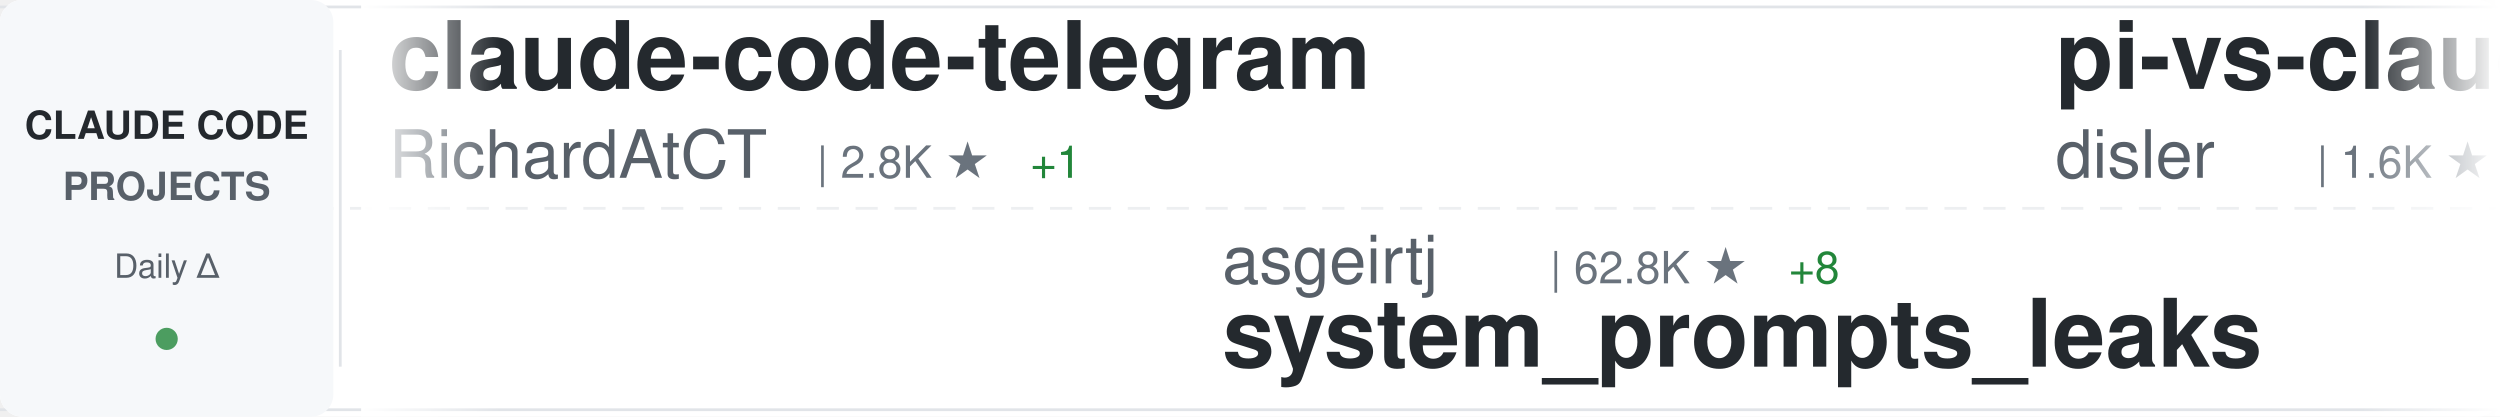
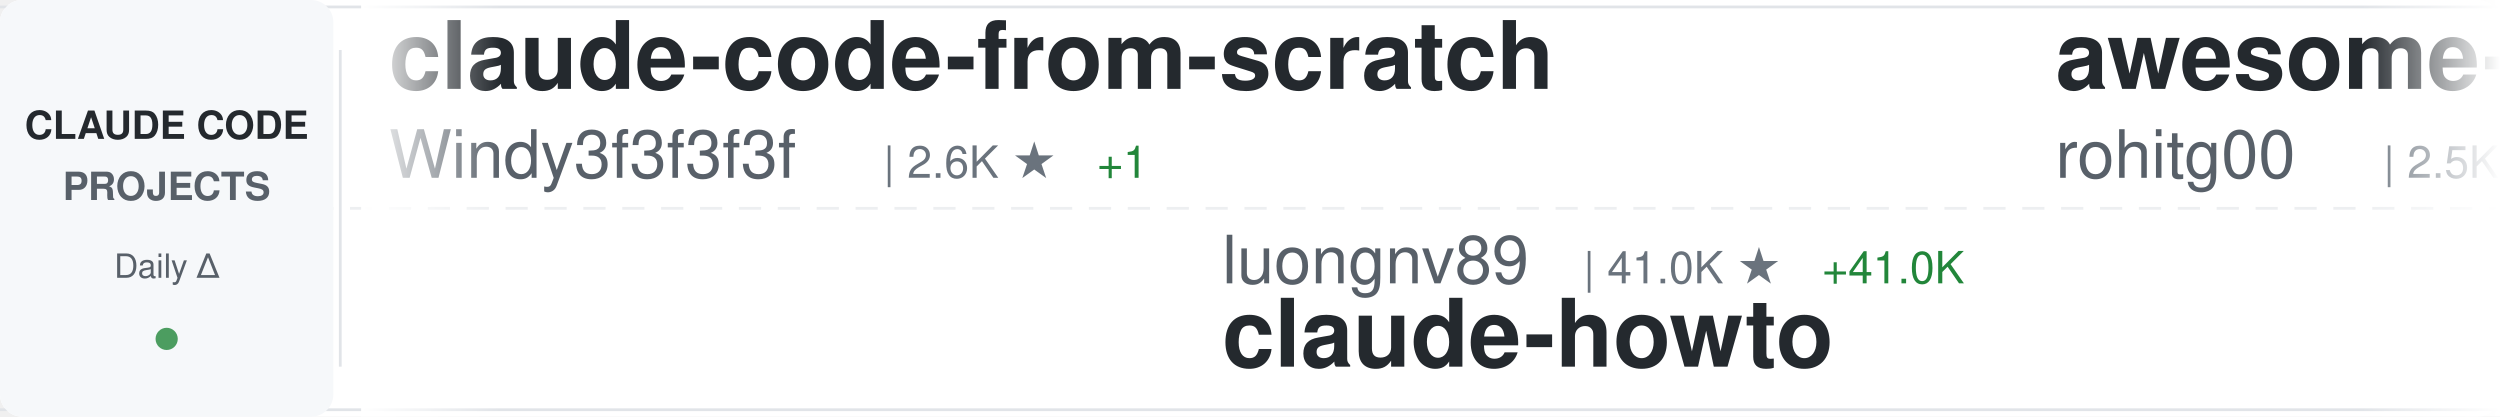
<svg xmlns="http://www.w3.org/2000/svg" width="900" height="150">
  <defs>
    <linearGradient id="awesomeLeftFade" x1="0%" y1="0%" x2="100%" y2="0%">
      <stop offset="0%" style="stop-color:#ffffff;stop-opacity:1" />
      <stop offset="100%" style="stop-color:#ffffff;stop-opacity:0" />
    </linearGradient>
    <linearGradient id="awesomeRightFade" x1="0%" y1="0%" x2="100%" y2="0%">
      <stop offset="0%" style="stop-color:#ffffff;stop-opacity:0" />
      <stop offset="100%" style="stop-color:#ffffff;stop-opacity:1" />
    </linearGradient>
  </defs>
  <rect width="900" height="150" fill="#ffffff" rx="8" />
  <rect x="0" y="2" width="900" height="1" fill="#e1e4e8" />
  <rect x="0" y="147" width="900" height="1" fill="#e1e4e8" />
  <line x1="0" y1="75" x2="900" y2="75" stroke="#e1e4e8" stroke-width="1" stroke-dasharray="8 6" opacity="0.6" />
  <rect x="0" y="0" width="120" height="150" fill="#f6f8fa" rx="8" />
  <text x="60" y="50" font-family="-apple-system, BlinkMacSystemFont, 'Segoe UI', Helvetica, Arial, sans-serif" font-size="14" font-weight="600" fill="#24292e" text-anchor="middle">CLAUDE CODE</text>
  <text x="60" y="72" font-family="-apple-system, BlinkMacSystemFont, 'Segoe UI', Helvetica, Arial, sans-serif" font-size="14" font-weight="600" fill="#586069" text-anchor="middle">PROJECTS</text>
  <text x="60" y="100" font-family="-apple-system, BlinkMacSystemFont, 'Segoe UI', Helvetica, Arial, sans-serif" font-size="12" font-weight="500" fill="#586069" text-anchor="middle">Daily Δ</text>
  <circle cx="60" cy="122" r="4" fill="#22863a" opacity="0.8" />
  <rect x="122" y="18" width="1" height="114" fill="#e1e4e8" />
  <clipPath id="awesomeTickerClip">
    <rect x="130" y="0" width="770" height="150" />
  </clipPath>
  <g clip-path="url(#awesomeTickerClip)">
    <g id="awesomeTickerItems">
      <animateTransform attributeName="transform" attributeType="XML" type="translate" from="0 0" to="-3000 0" dur="54s" repeatCount="indefinite" />
      <g transform="translate(0, 0)">
-         <text x="140" y="32" font-family="-apple-system, BlinkMacSystemFont, 'Segoe UI', Helvetica, Arial, sans-serif" font-size="34" font-weight="600" fill="#24292e">claude-code-telegram</text>
-         <text x="140" y="64" font-family="-apple-system, BlinkMacSystemFont, 'Segoe UI', Helvetica, Arial, sans-serif" font-size="24" font-weight="400" fill="#586069">RichardAtCT</text>
-         <text x="294" y="64" font-family="-apple-system, BlinkMacSystemFont, 'Segoe UI', Helvetica, Arial, sans-serif" font-size="16" font-weight="500" fill="#6a737d">| 2.8K ★</text>
-         <text x="371" y="64" font-family="-apple-system, BlinkMacSystemFont, 'Segoe UI', Helvetica, Arial, sans-serif" font-size="16" font-weight="500" fill="#22863a"> +1</text>
+         <text x="140" y="32" font-family="-apple-system, BlinkMacSystemFont, 'Segoe UI', Helvetica, Arial, sans-serif" font-size="34" font-weight="600" fill="#24292e">claude-code-from-scratch</text>
+         <text x="140" y="64" font-family="-apple-system, BlinkMacSystemFont, 'Segoe UI', Helvetica, Arial, sans-serif" font-size="24" font-weight="400" fill="#586069">Windy3f3f3f3f</text>
+         <text x="318" y="64" font-family="-apple-system, BlinkMacSystemFont, 'Segoe UI', Helvetica, Arial, sans-serif" font-size="16" font-weight="500" fill="#6a737d">| 2.6K ★</text>
+         <text x="395" y="64" font-family="-apple-system, BlinkMacSystemFont, 'Segoe UI', Helvetica, Arial, sans-serif" font-size="16" font-weight="500" fill="#22863a"> +1</text>
      </g>
      <g transform="translate(300, 0)">
-         <text x="140" y="102" font-family="-apple-system, BlinkMacSystemFont, 'Segoe UI', Helvetica, Arial, sans-serif" font-size="24" font-weight="400" fill="#586069">asgeirtj</text>
-         <text x="258" y="102" font-family="-apple-system, BlinkMacSystemFont, 'Segoe UI', Helvetica, Arial, sans-serif" font-size="16" font-weight="500" fill="#6a737d">| 62.8K ★</text>
-         <text x="344" y="102" font-family="-apple-system, BlinkMacSystemFont, 'Segoe UI', Helvetica, Arial, sans-serif" font-size="16" font-weight="500" fill="#22863a"> +8</text>
-         <text x="140" y="132" font-family="-apple-system, BlinkMacSystemFont, 'Segoe UI', Helvetica, Arial, sans-serif" font-size="34" font-weight="600" fill="#24292e">system_prompts_leaks</text>
+         <text x="140" y="102" font-family="-apple-system, BlinkMacSystemFont, 'Segoe UI', Helvetica, Arial, sans-serif" font-size="24" font-weight="400" fill="#586069">luongnv89</text>
+         <text x="270" y="102" font-family="-apple-system, BlinkMacSystemFont, 'Segoe UI', Helvetica, Arial, sans-serif" font-size="16" font-weight="500" fill="#6a737d">| 41.0K ★</text>
+         <text x="356" y="102" font-family="-apple-system, BlinkMacSystemFont, 'Segoe UI', Helvetica, Arial, sans-serif" font-size="16" font-weight="500" fill="#22863a"> +41.0K</text>
+         <text x="140" y="132" font-family="-apple-system, BlinkMacSystemFont, 'Segoe UI', Helvetica, Arial, sans-serif" font-size="34" font-weight="600" fill="#24292e">claude-howto</text>
      </g>
      <g transform="translate(600, 0)">
-         <text x="140" y="32" font-family="-apple-system, BlinkMacSystemFont, 'Segoe UI', Helvetica, Arial, sans-serif" font-size="34" font-weight="600" fill="#24292e">pi-vs-claude-code</text>
-         <text x="140" y="64" font-family="-apple-system, BlinkMacSystemFont, 'Segoe UI', Helvetica, Arial, sans-serif" font-size="24" font-weight="400" fill="#586069">disler</text>
-         <text x="234" y="64" font-family="-apple-system, BlinkMacSystemFont, 'Segoe UI', Helvetica, Arial, sans-serif" font-size="16" font-weight="500" fill="#6a737d">| 1.6K ★</text>
+         <text x="140" y="32" font-family="-apple-system, BlinkMacSystemFont, 'Segoe UI', Helvetica, Arial, sans-serif" font-size="34" font-weight="600" fill="#24292e">awesome-claude-code-tool...</text>
+         <text x="140" y="64" font-family="-apple-system, BlinkMacSystemFont, 'Segoe UI', Helvetica, Arial, sans-serif" font-size="24" font-weight="400" fill="#586069">rohitg00</text>
+         <text x="258" y="64" font-family="-apple-system, BlinkMacSystemFont, 'Segoe UI', Helvetica, Arial, sans-serif" font-size="16" font-weight="500" fill="#6a737d">| 2.5K ★</text>
      </g>
      <g transform="translate(900, 0)">
-         <text x="140" y="102" font-family="-apple-system, BlinkMacSystemFont, 'Segoe UI', Helvetica, Arial, sans-serif" font-size="24" font-weight="400" fill="#586069">Windy3f3f3f3f</text>
-         <text x="318" y="102" font-family="-apple-system, BlinkMacSystemFont, 'Segoe UI', Helvetica, Arial, sans-serif" font-size="16" font-weight="500" fill="#6a737d">| 3.4K ★</text>
-         <text x="140" y="132" font-family="-apple-system, BlinkMacSystemFont, 'Segoe UI', Helvetica, Arial, sans-serif" font-size="34" font-weight="600" fill="#24292e">how-claude-code-works</text>
+         <text x="140" y="102" font-family="-apple-system, BlinkMacSystemFont, 'Segoe UI', Helvetica, Arial, sans-serif" font-size="24" font-weight="400" fill="#586069">JrCx7scC</text>
+         <text x="258" y="102" font-family="-apple-system, BlinkMacSystemFont, 'Segoe UI', Helvetica, Arial, sans-serif" font-size="16" font-weight="500" fill="#6a737d">| 373 ★</text>
+         <text x="140" y="132" font-family="-apple-system, BlinkMacSystemFont, 'Segoe UI', Helvetica, Arial, sans-serif" font-size="34" font-weight="600" fill="#24292e">claude-code-source</text>
      </g>
      <g transform="translate(1200, 0)">
-         <text x="140" y="32" font-family="-apple-system, BlinkMacSystemFont, 'Segoe UI', Helvetica, Arial, sans-serif" font-size="34" font-weight="600" fill="#24292e">claude-code-proxy</text>
-         <text x="140" y="64" font-family="-apple-system, BlinkMacSystemFont, 'Segoe UI', Helvetica, Arial, sans-serif" font-size="24" font-weight="400" fill="#586069">fuergaosi233</text>
-         <text x="306" y="64" font-family="-apple-system, BlinkMacSystemFont, 'Segoe UI', Helvetica, Arial, sans-serif" font-size="16" font-weight="500" fill="#6a737d">| 2.8K ★</text>
+         <text x="140" y="32" font-family="-apple-system, BlinkMacSystemFont, 'Segoe UI', Helvetica, Arial, sans-serif" font-size="34" font-weight="600" fill="#24292e">ClaudeCode</text>
+         <text x="140" y="64" font-family="-apple-system, BlinkMacSystemFont, 'Segoe UI', Helvetica, Arial, sans-serif" font-size="24" font-weight="400" fill="#586069">guanshan</text>
+         <text x="258" y="64" font-family="-apple-system, BlinkMacSystemFont, 'Segoe UI', Helvetica, Arial, sans-serif" font-size="16" font-weight="500" fill="#6a737d">| 61 ★</text>
      </g>
      <g transform="translate(1500, 0)">
-         <text x="140" y="102" font-family="-apple-system, BlinkMacSystemFont, 'Segoe UI', Helvetica, Arial, sans-serif" font-size="24" font-weight="400" fill="#586069">VoltAgent</text>
-         <text x="270" y="102" font-family="-apple-system, BlinkMacSystemFont, 'Segoe UI', Helvetica, Arial, sans-serif" font-size="16" font-weight="500" fill="#6a737d">| 24.2K ★</text>
-         <text x="356" y="102" font-family="-apple-system, BlinkMacSystemFont, 'Segoe UI', Helvetica, Arial, sans-serif" font-size="16" font-weight="500" fill="#22863a"> +5</text>
-         <text x="140" y="132" font-family="-apple-system, BlinkMacSystemFont, 'Segoe UI', Helvetica, Arial, sans-serif" font-size="34" font-weight="600" fill="#24292e">awesome-claude-code-suba...</text>
+         <text x="140" y="102" font-family="-apple-system, BlinkMacSystemFont, 'Segoe UI', Helvetica, Arial, sans-serif" font-size="24" font-weight="400" fill="#586069">lorryjovens-hub</text>
+         <text x="342" y="102" font-family="-apple-system, BlinkMacSystemFont, 'Segoe UI', Helvetica, Arial, sans-serif" font-size="16" font-weight="500" fill="#6a737d">| 1.7K ★</text>
+         <text x="140" y="132" font-family="-apple-system, BlinkMacSystemFont, 'Segoe UI', Helvetica, Arial, sans-serif" font-size="34" font-weight="600" fill="#24292e">claude-code-rust</text>
      </g>
      <g transform="translate(1800, 0)">
-         <text x="140" y="32" font-family="-apple-system, BlinkMacSystemFont, 'Segoe UI', Helvetica, Arial, sans-serif" font-size="34" font-weight="600" fill="#24292e">Open-ClaudeCode</text>
-         <text x="140" y="64" font-family="-apple-system, BlinkMacSystemFont, 'Segoe UI', Helvetica, Arial, sans-serif" font-size="24" font-weight="400" fill="#586069">LING71671</text>
-         <text x="270" y="64" font-family="-apple-system, BlinkMacSystemFont, 'Segoe UI', Helvetica, Arial, sans-serif" font-size="16" font-weight="500" fill="#6a737d">| 938 ★</text>
+         <text x="140" y="32" font-family="-apple-system, BlinkMacSystemFont, 'Segoe UI', Helvetica, Arial, sans-serif" font-size="34" font-weight="600" fill="#24292e">claude-code-source</text>
+         <text x="140" y="64" font-family="-apple-system, BlinkMacSystemFont, 'Segoe UI', Helvetica, Arial, sans-serif" font-size="24" font-weight="400" fill="#586069">hangsman</text>
+         <text x="258" y="64" font-family="-apple-system, BlinkMacSystemFont, 'Segoe UI', Helvetica, Arial, sans-serif" font-size="16" font-weight="500" fill="#6a737d">| 793 ★</text>
      </g>
      <g transform="translate(2100, 0)">
-         <text x="140" y="102" font-family="-apple-system, BlinkMacSystemFont, 'Segoe UI', Helvetica, Arial, sans-serif" font-size="24" font-weight="400" fill="#586069">anthropics</text>
-         <text x="282" y="102" font-family="-apple-system, BlinkMacSystemFont, 'Segoe UI', Helvetica, Arial, sans-serif" font-size="16" font-weight="500" fill="#6a737d">| 8.6K ★</text>
-         <text x="359" y="102" font-family="-apple-system, BlinkMacSystemFont, 'Segoe UI', Helvetica, Arial, sans-serif" font-size="16" font-weight="500" fill="#22863a"> +4</text>
-         <text x="140" y="132" font-family="-apple-system, BlinkMacSystemFont, 'Segoe UI', Helvetica, Arial, sans-serif" font-size="34" font-weight="600" fill="#24292e">claude-code-action</text>
+         <text x="140" y="102" font-family="-apple-system, BlinkMacSystemFont, 'Segoe UI', Helvetica, Arial, sans-serif" font-size="24" font-weight="400" fill="#586069">jqueryscript</text>
+         <text x="306" y="102" font-family="-apple-system, BlinkMacSystemFont, 'Segoe UI', Helvetica, Arial, sans-serif" font-size="16" font-weight="500" fill="#6a737d">| 497 ★</text>
+         <text x="140" y="132" font-family="-apple-system, BlinkMacSystemFont, 'Segoe UI', Helvetica, Arial, sans-serif" font-size="34" font-weight="600" fill="#24292e">awesome-claude-code</text>
      </g>
      <g transform="translate(2400, 0)">
-         <text x="140" y="32" font-family="-apple-system, BlinkMacSystemFont, 'Segoe UI', Helvetica, Arial, sans-serif" font-size="34" font-weight="600" fill="#24292e">claude-code-video-toolki...</text>
-         <text x="140" y="64" font-family="-apple-system, BlinkMacSystemFont, 'Segoe UI', Helvetica, Arial, sans-serif" font-size="24" font-weight="400" fill="#586069">digitalsamba</text>
-         <text x="306" y="64" font-family="-apple-system, BlinkMacSystemFont, 'Segoe UI', Helvetica, Arial, sans-serif" font-size="16" font-weight="500" fill="#6a737d">| 1.9K ★</text>
-         <text x="383" y="64" font-family="-apple-system, BlinkMacSystemFont, 'Segoe UI', Helvetica, Arial, sans-serif" font-size="16" font-weight="500" fill="#22863a"> +1</text>
+         <text x="140" y="32" font-family="-apple-system, BlinkMacSystemFont, 'Segoe UI', Helvetica, Arial, sans-serif" font-size="34" font-weight="600" fill="#24292e">claude-code-reverse</text>
+         <text x="140" y="64" font-family="-apple-system, BlinkMacSystemFont, 'Segoe UI', Helvetica, Arial, sans-serif" font-size="24" font-weight="400" fill="#586069">Yuyz0112</text>
+         <text x="258" y="64" font-family="-apple-system, BlinkMacSystemFont, 'Segoe UI', Helvetica, Arial, sans-serif" font-size="16" font-weight="500" fill="#6a737d">| 2.4K ★</text>
      </g>
      <g transform="translate(2700, 0)">
-         <text x="140" y="102" font-family="-apple-system, BlinkMacSystemFont, 'Segoe UI', Helvetica, Arial, sans-serif" font-size="24" font-weight="400" fill="#586069">krusemediallc</text>
-         <text x="318" y="102" font-family="-apple-system, BlinkMacSystemFont, 'Segoe UI', Helvetica, Arial, sans-serif" font-size="16" font-weight="500" fill="#6a737d">| 1.2K ★</text>
-         <text x="395" y="102" font-family="-apple-system, BlinkMacSystemFont, 'Segoe UI', Helvetica, Arial, sans-serif" font-size="16" font-weight="500" fill="#22863a"> +2</text>
-         <text x="140" y="132" font-family="-apple-system, BlinkMacSystemFont, 'Segoe UI', Helvetica, Arial, sans-serif" font-size="34" font-weight="600" fill="#24292e">arcads-claude-code</text>
+         <text x="140" y="102" font-family="-apple-system, BlinkMacSystemFont, 'Segoe UI', Helvetica, Arial, sans-serif" font-size="24" font-weight="400" fill="#586069">multica-ai</text>
+         <text x="282" y="102" font-family="-apple-system, BlinkMacSystemFont, 'Segoe UI', Helvetica, Arial, sans-serif" font-size="16" font-weight="500" fill="#6a737d">| 201.9K ★</text>
+         <text x="377" y="102" font-family="-apple-system, BlinkMacSystemFont, 'Segoe UI', Helvetica, Arial, sans-serif" font-size="16" font-weight="500" fill="#22863a"> +41</text>
+         <text x="140" y="132" font-family="-apple-system, BlinkMacSystemFont, 'Segoe UI', Helvetica, Arial, sans-serif" font-size="34" font-weight="600" fill="#24292e">andrej-karpathy-skills</text>
      </g>
      <g transform="translate(3000, 0)">
-         <text x="140" y="32" font-family="-apple-system, BlinkMacSystemFont, 'Segoe UI', Helvetica, Arial, sans-serif" font-size="34" font-weight="600" fill="#24292e">claude-code-telegram</text>
-         <text x="140" y="64" font-family="-apple-system, BlinkMacSystemFont, 'Segoe UI', Helvetica, Arial, sans-serif" font-size="24" font-weight="400" fill="#586069">RichardAtCT</text>
-         <text x="294" y="64" font-family="-apple-system, BlinkMacSystemFont, 'Segoe UI', Helvetica, Arial, sans-serif" font-size="16" font-weight="500" fill="#6a737d">| 2.8K ★</text>
-         <text x="371" y="64" font-family="-apple-system, BlinkMacSystemFont, 'Segoe UI', Helvetica, Arial, sans-serif" font-size="16" font-weight="500" fill="#22863a"> +1</text>
+         <text x="140" y="32" font-family="-apple-system, BlinkMacSystemFont, 'Segoe UI', Helvetica, Arial, sans-serif" font-size="34" font-weight="600" fill="#24292e">claude-code-from-scratch</text>
+         <text x="140" y="64" font-family="-apple-system, BlinkMacSystemFont, 'Segoe UI', Helvetica, Arial, sans-serif" font-size="24" font-weight="400" fill="#586069">Windy3f3f3f3f</text>
+         <text x="318" y="64" font-family="-apple-system, BlinkMacSystemFont, 'Segoe UI', Helvetica, Arial, sans-serif" font-size="16" font-weight="500" fill="#6a737d">| 2.6K ★</text>
+         <text x="395" y="64" font-family="-apple-system, BlinkMacSystemFont, 'Segoe UI', Helvetica, Arial, sans-serif" font-size="16" font-weight="500" fill="#22863a"> +1</text>
      </g>
      <g transform="translate(3300, 0)">
-         <text x="140" y="102" font-family="-apple-system, BlinkMacSystemFont, 'Segoe UI', Helvetica, Arial, sans-serif" font-size="24" font-weight="400" fill="#586069">asgeirtj</text>
-         <text x="258" y="102" font-family="-apple-system, BlinkMacSystemFont, 'Segoe UI', Helvetica, Arial, sans-serif" font-size="16" font-weight="500" fill="#6a737d">| 62.8K ★</text>
-         <text x="344" y="102" font-family="-apple-system, BlinkMacSystemFont, 'Segoe UI', Helvetica, Arial, sans-serif" font-size="16" font-weight="500" fill="#22863a"> +8</text>
-         <text x="140" y="132" font-family="-apple-system, BlinkMacSystemFont, 'Segoe UI', Helvetica, Arial, sans-serif" font-size="34" font-weight="600" fill="#24292e">system_prompts_leaks</text>
+         <text x="140" y="102" font-family="-apple-system, BlinkMacSystemFont, 'Segoe UI', Helvetica, Arial, sans-serif" font-size="24" font-weight="400" fill="#586069">luongnv89</text>
+         <text x="270" y="102" font-family="-apple-system, BlinkMacSystemFont, 'Segoe UI', Helvetica, Arial, sans-serif" font-size="16" font-weight="500" fill="#6a737d">| 41.0K ★</text>
+         <text x="356" y="102" font-family="-apple-system, BlinkMacSystemFont, 'Segoe UI', Helvetica, Arial, sans-serif" font-size="16" font-weight="500" fill="#22863a"> +41.0K</text>
+         <text x="140" y="132" font-family="-apple-system, BlinkMacSystemFont, 'Segoe UI', Helvetica, Arial, sans-serif" font-size="34" font-weight="600" fill="#24292e">claude-howto</text>
      </g>
      <g transform="translate(3600, 0)">
-         <text x="140" y="32" font-family="-apple-system, BlinkMacSystemFont, 'Segoe UI', Helvetica, Arial, sans-serif" font-size="34" font-weight="600" fill="#24292e">pi-vs-claude-code</text>
-         <text x="140" y="64" font-family="-apple-system, BlinkMacSystemFont, 'Segoe UI', Helvetica, Arial, sans-serif" font-size="24" font-weight="400" fill="#586069">disler</text>
-         <text x="234" y="64" font-family="-apple-system, BlinkMacSystemFont, 'Segoe UI', Helvetica, Arial, sans-serif" font-size="16" font-weight="500" fill="#6a737d">| 1.6K ★</text>
+         <text x="140" y="32" font-family="-apple-system, BlinkMacSystemFont, 'Segoe UI', Helvetica, Arial, sans-serif" font-size="34" font-weight="600" fill="#24292e">awesome-claude-code-tool...</text>
+         <text x="140" y="64" font-family="-apple-system, BlinkMacSystemFont, 'Segoe UI', Helvetica, Arial, sans-serif" font-size="24" font-weight="400" fill="#586069">rohitg00</text>
+         <text x="258" y="64" font-family="-apple-system, BlinkMacSystemFont, 'Segoe UI', Helvetica, Arial, sans-serif" font-size="16" font-weight="500" fill="#6a737d">| 2.5K ★</text>
      </g>
      <g transform="translate(3900, 0)">
-         <text x="140" y="102" font-family="-apple-system, BlinkMacSystemFont, 'Segoe UI', Helvetica, Arial, sans-serif" font-size="24" font-weight="400" fill="#586069">Windy3f3f3f3f</text>
-         <text x="318" y="102" font-family="-apple-system, BlinkMacSystemFont, 'Segoe UI', Helvetica, Arial, sans-serif" font-size="16" font-weight="500" fill="#6a737d">| 3.4K ★</text>
-         <text x="140" y="132" font-family="-apple-system, BlinkMacSystemFont, 'Segoe UI', Helvetica, Arial, sans-serif" font-size="34" font-weight="600" fill="#24292e">how-claude-code-works</text>
+         <text x="140" y="102" font-family="-apple-system, BlinkMacSystemFont, 'Segoe UI', Helvetica, Arial, sans-serif" font-size="24" font-weight="400" fill="#586069">JrCx7scC</text>
+         <text x="258" y="102" font-family="-apple-system, BlinkMacSystemFont, 'Segoe UI', Helvetica, Arial, sans-serif" font-size="16" font-weight="500" fill="#6a737d">| 373 ★</text>
+         <text x="140" y="132" font-family="-apple-system, BlinkMacSystemFont, 'Segoe UI', Helvetica, Arial, sans-serif" font-size="34" font-weight="600" fill="#24292e">claude-code-source</text>
      </g>
    </g>
  </g>
  <rect x="130" y="0" width="50" height="150" fill="url(#awesomeLeftFade)" />
  <rect x="850" y="0" width="50" height="150" fill="url(#awesomeRightFade)" />
</svg>
